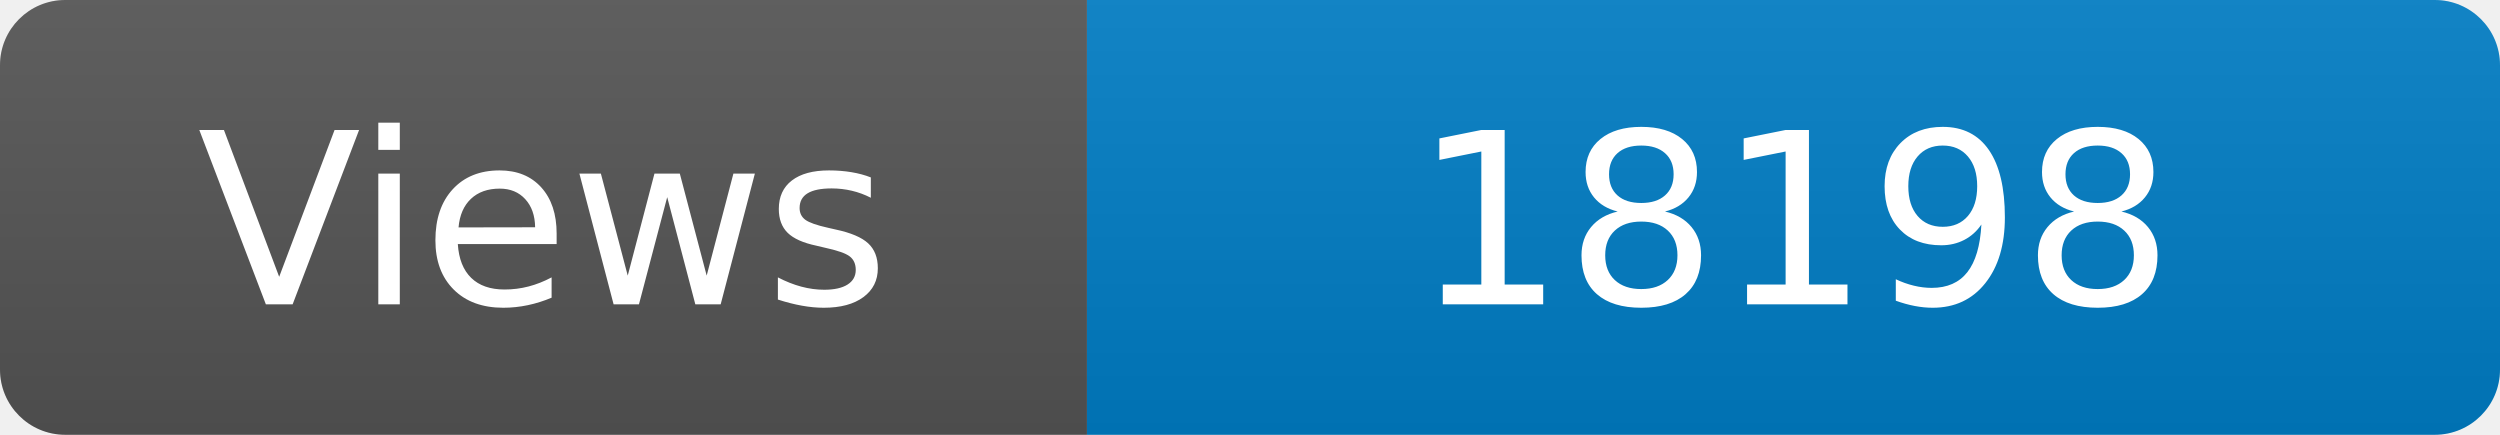
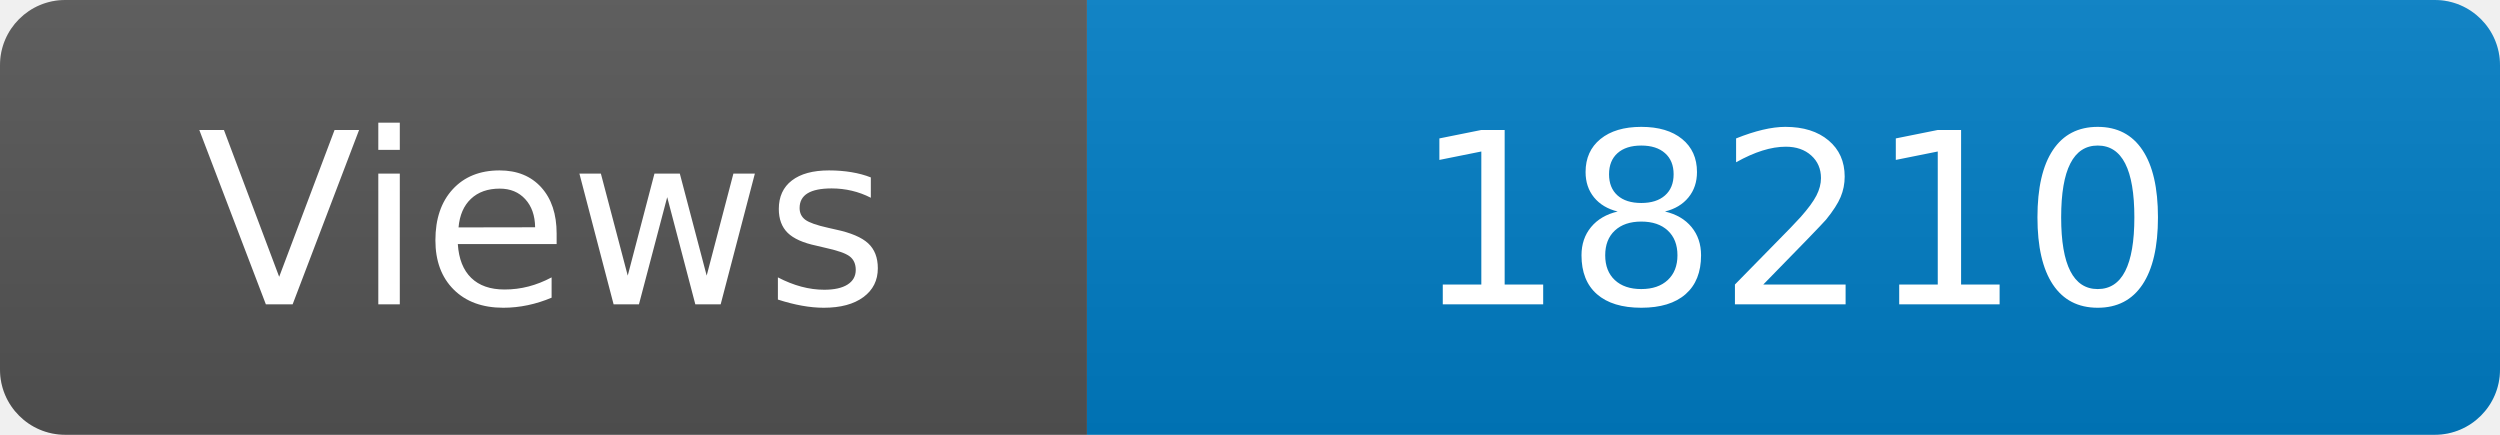
<svg xmlns="http://www.w3.org/2000/svg" width="115" height="20" role="img" aria-label="Maintained?: yes">
  <linearGradient id="s" x2="0" y2="100%">
    <stop offset="0" stop-color="#bbb" stop-opacity=".1" />
    <stop offset="1" stop-opacity=".1" />
  </linearGradient>
  <clipPath id="r">
    <rect width="115" height="20" rx="3" fill="#fff" />
  </clipPath>
  <g clip-path="url(#r)">
    <rect width="50" height="20" fill="#555" />
    <rect x="50" width="160" height="20" fill="#007ec6" />
    <rect width="115" height="20" fill="url(#s)" />
  </g>
  <g fill="#fff" text-anchor="middle" font-family="Verdana,Geneva,DejaVu Sans,sans-serif" font-size="110">
    <text x="250" y="140" transform="scale(.1)" fill="#fff">Views</text>
-     <text x="825" y="140" transform="scale(.1)" fill="#fff">18198</text>
+     <text x="825" y="140" transform="scale(.1)" fill="#fff">18210</text>
  </g>
</svg>
